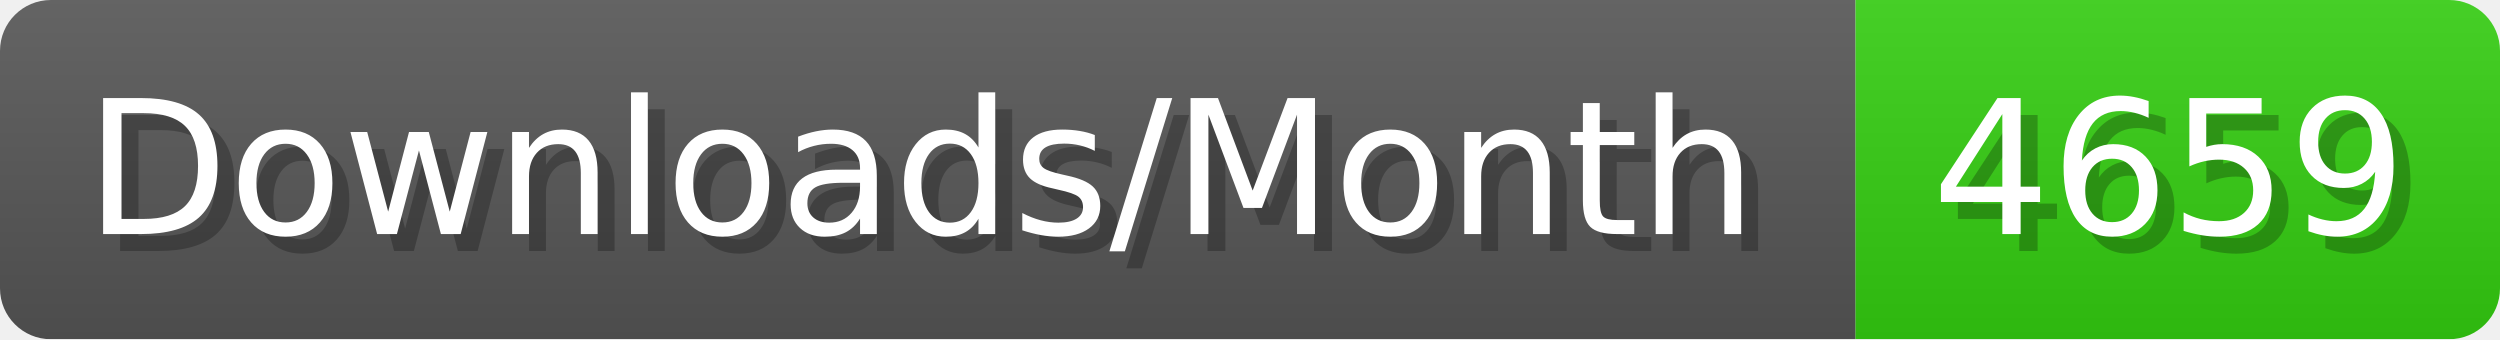
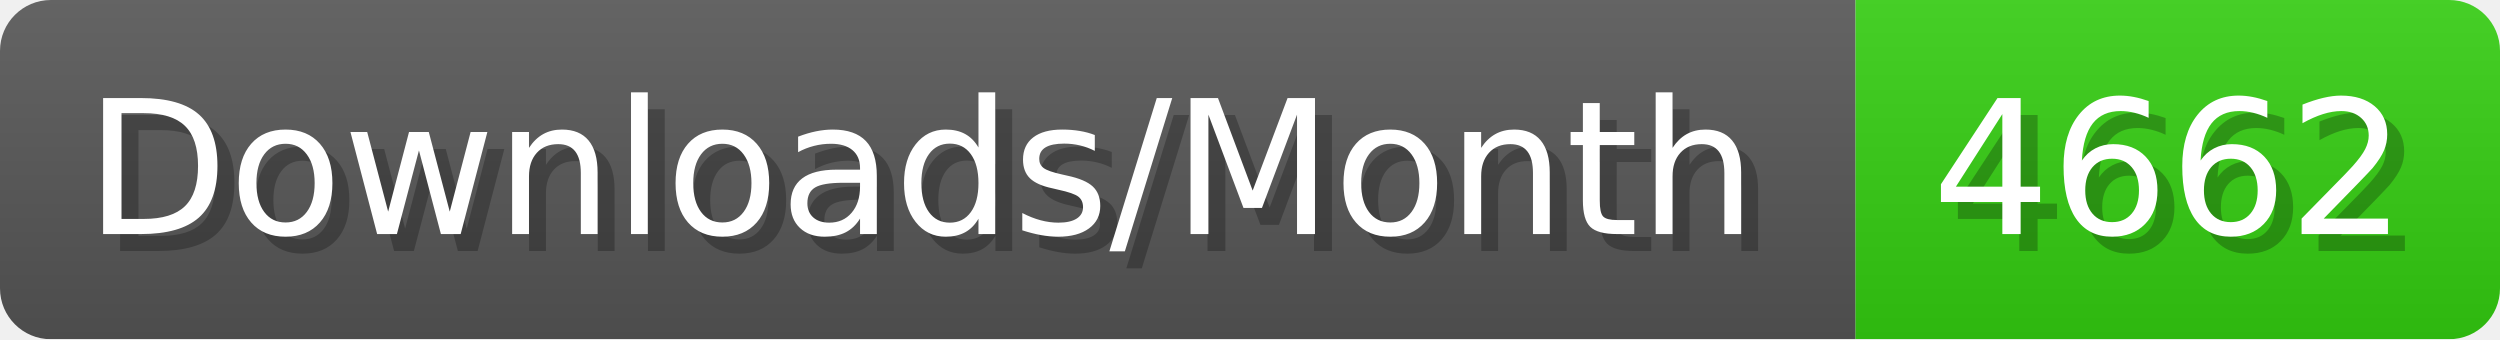
- <svg xmlns="http://www.w3.org/2000/svg" width="147.4" height="20" viewBox="0 0 1474 200" role="img" aria-label="Downloads/Month: 4659">
+ <svg xmlns="http://www.w3.org/2000/svg" width="147.4" height="20" viewBox="0 0 1474 200" role="img" aria-label="Downloads/Month: 4662">
  <linearGradient id="YlXUI" x2="0" y2="100%">
    <stop offset="0" stop-opacity=".1" stop-color="#EEE" />
    <stop offset="1" stop-opacity=".1" />
  </linearGradient>
  <mask id="JHhop">
    <rect width="1474" height="200" rx="30" fill="#FFF" />
  </mask>
  <g mask="url(#JHhop)">
    <rect width="1094" height="200" fill="#555" />
    <rect width="380" height="200" fill="#3C1" x="1094" />
    <rect width="1474" height="200" fill="url(#YlXUI)" />
  </g>
  <g aria-hidden="true" fill="#fff" text-anchor="start" font-family="Verdana,DejaVu Sans,sans-serif" font-size="110">
    <text x="60" y="148" textLength="994" fill="#000" opacity="0.25">Downloads/Month</text>
    <text x="50" y="138" textLength="994">Downloads/Month</text>
-     <text x="1149" y="148" textLength="280" fill="#000" opacity="0.25">4659</text>
-     <text x="1139" y="138" textLength="280">4659</text>
+     <text x="1149" y="148" textLength="280" fill="#000" opacity="0.25">4662</text>
+     <text x="1139" y="138" textLength="280">4662</text>
  </g>
</svg>
